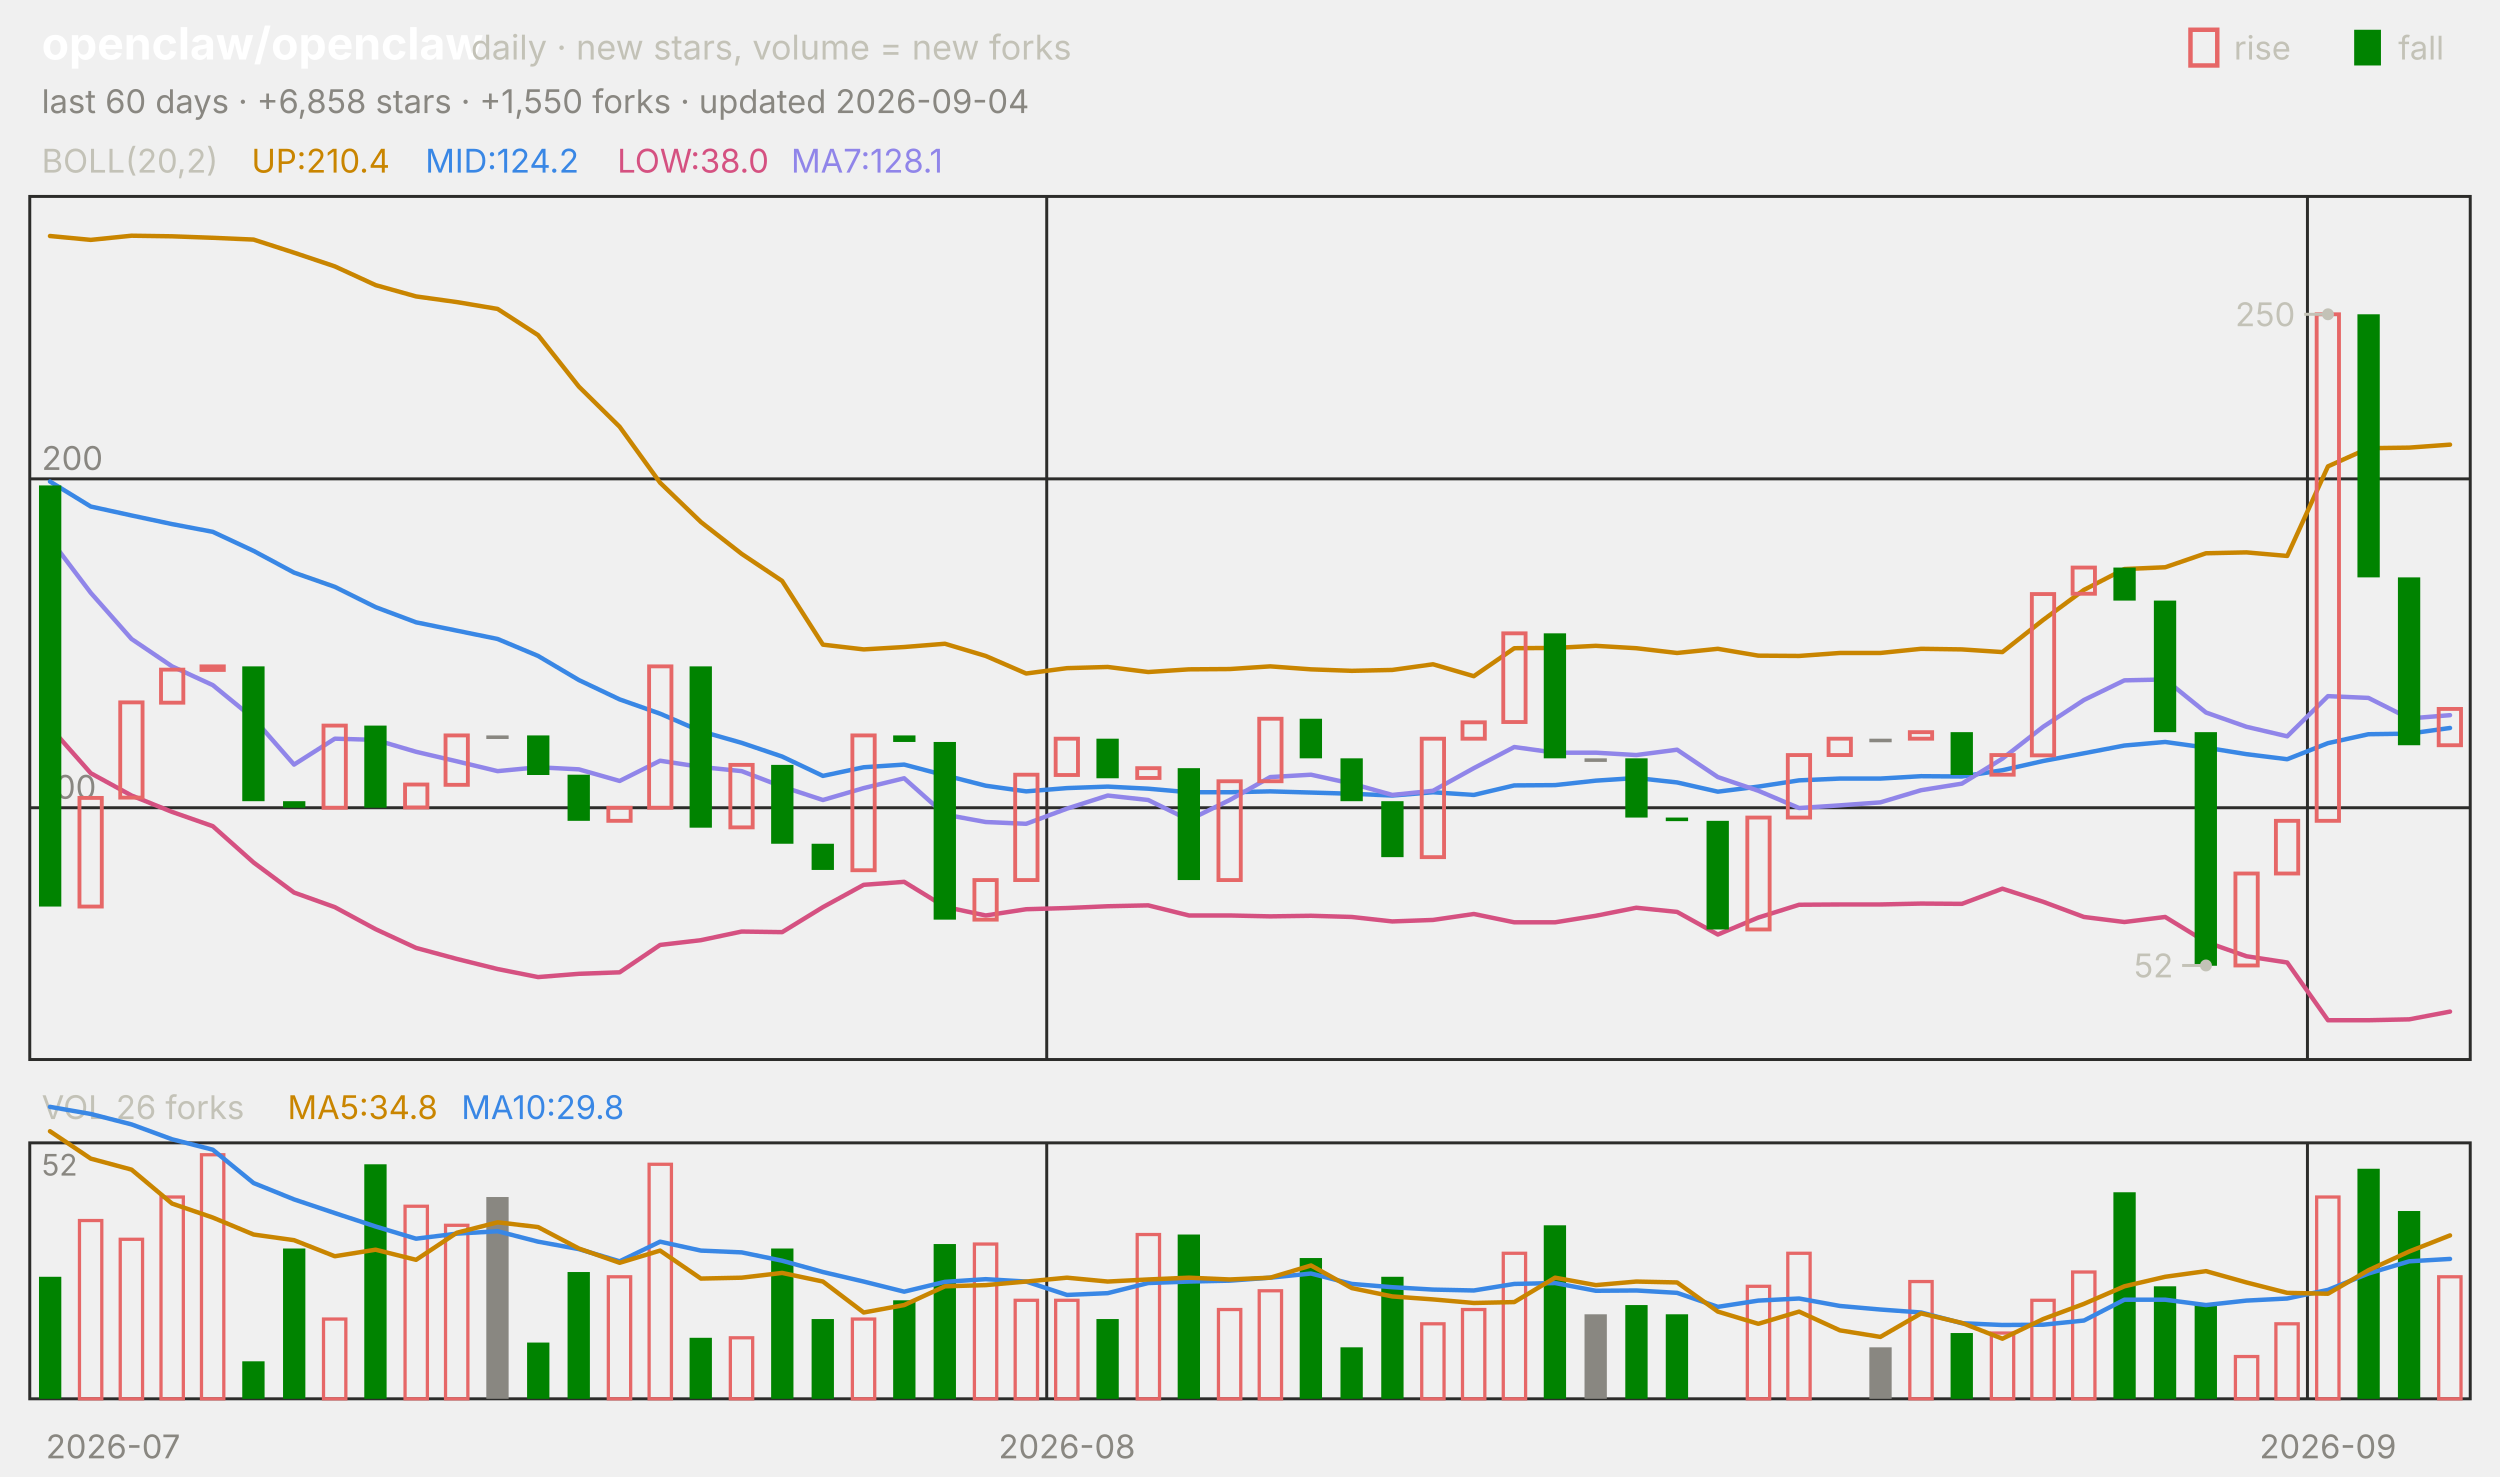
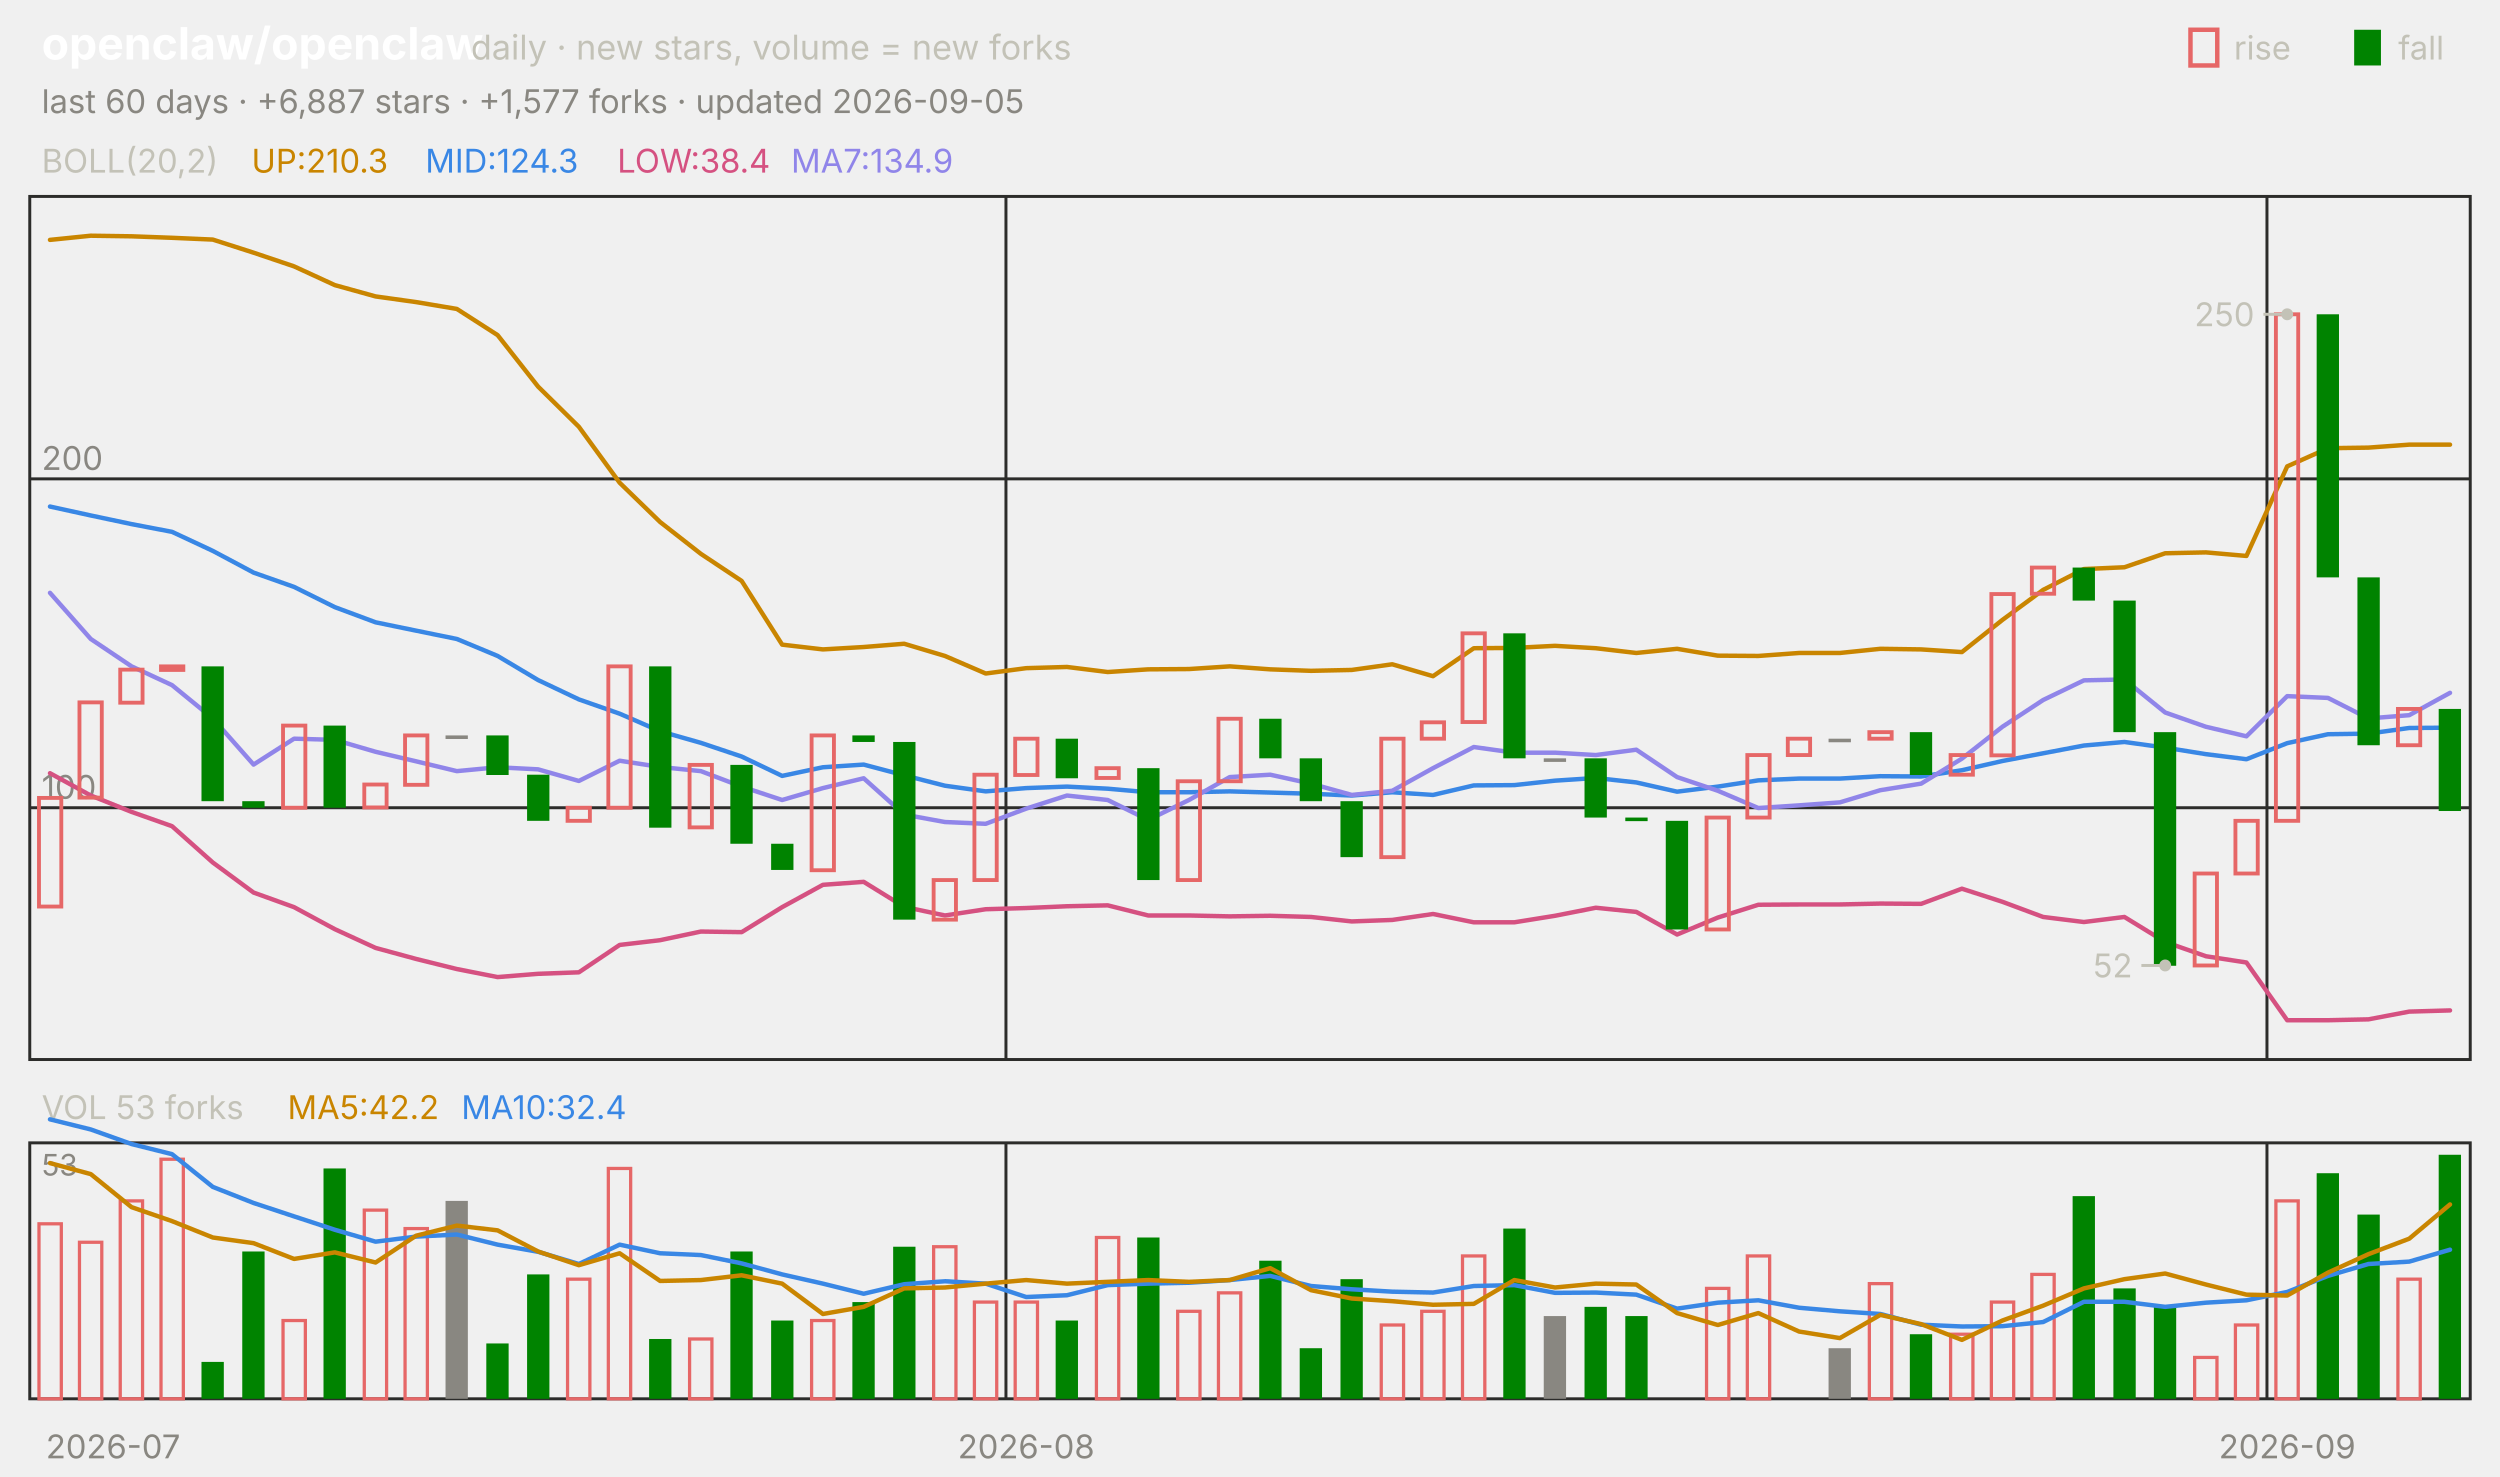
<svg xmlns="http://www.w3.org/2000/svg" viewBox="0 0 840 496" width="840" height="496" font-family="-apple-system,'Segoe UI',system-ui,sans-serif" role="img" aria-label="openclaw/openclaw candlestick chart">
  <text x="14.0" y="20.0" font-size="15" fill="#ffffff" font-weight="650">openclaw/openclaw</text>
  <text x="158.2" y="20.0" font-size="11.5" fill="#c3c2b7">daily · new stars, volume = new forks</text>
  <text x="805.8" y="20.0" font-size="11.0" fill="#c3c2b7">fall</text>
  <rect x="791" y="10" width="9" height="12" fill="#008300" />
  <text x="750.6" y="20.0" font-size="11.0" fill="#c3c2b7">rise</text>
  <rect x="736" y="10" width="9" height="12" fill="none" stroke="#e66767" stroke-width="1.5" />
-   <text x="14.0" y="38.0" font-size="11.0" fill="#898781">last 60 days · +6,858 stars · +1,550 forks · updated 2026-09-04</text>
+   <text x="14.0" y="38.0" font-size="11.0" fill="#898781">last 60 days · +6,887 stars · +1,577 forks · updated 2026-09-05</text>
  <rect x="10" y="66" width="820" height="290" fill="none" stroke="#2c2c2a" />
  <rect x="10" y="384" width="820" height="86" fill="none" stroke="#2c2c2a" />
  <text x="38.0" y="490.0" font-size="11.0" fill="#898781" text-anchor="middle">2026-07</text>
-   <line x1="351.7" y1="66.0" x2="351.7" y2="356.0" stroke="#2c2c2a" stroke-width="1.0" />
-   <line x1="351.7" y1="384.0" x2="351.7" y2="470.0" stroke="#2c2c2a" stroke-width="1.0" />
-   <text x="358.5" y="490.0" font-size="11.0" fill="#898781" text-anchor="middle">2026-08</text>
-   <line x1="775.3" y1="66.0" x2="775.3" y2="356.0" stroke="#2c2c2a" stroke-width="1.0" />
-   <line x1="775.3" y1="384.0" x2="775.3" y2="470.0" stroke="#2c2c2a" stroke-width="1.0" />
-   <text x="782.2" y="490.0" font-size="11.0" fill="#898781" text-anchor="middle">2026-09</text>
+   <line x1="338.0" y1="66.0" x2="338.0" y2="356.0" stroke="#2c2c2a" stroke-width="1.0" />
+   <line x1="338.0" y1="384.0" x2="338.0" y2="470.0" stroke="#2c2c2a" stroke-width="1.0" />
+   <text x="344.8" y="490.0" font-size="11.0" fill="#898781" text-anchor="middle">2026-08</text>
+   <line x1="761.7" y1="66.0" x2="761.7" y2="356.0" stroke="#2c2c2a" stroke-width="1.0" />
+   <line x1="761.7" y1="384.0" x2="761.7" y2="470.0" stroke="#2c2c2a" stroke-width="1.0" />
+   <text x="768.5" y="490.0" font-size="11.0" fill="#898781" text-anchor="middle">2026-09</text>
  <text x="14.0" y="58.0" font-size="11.0" fill="#c3c2b7">BOLL(20,2)</text>
-   <text x="84.5" y="58.0" font-size="11.0" fill="#c98500">UP:210.4</text>
-   <text x="142.9" y="58.0" font-size="11.0" fill="#3987e5">MID:124.2</text>
-   <text x="207.4" y="58.0" font-size="11.0" fill="#d55181">LOW:38.0</text>
-   <text x="265.8" y="58.0" font-size="11.0" fill="#9085e9">MA7:128.1</text>
+   <text x="84.5" y="58.0" font-size="11.0" fill="#c98500">UP:210.3</text>
+   <text x="142.9" y="58.0" font-size="11.0" fill="#3987e5">MID:124.3</text>
+   <text x="207.4" y="58.0" font-size="11.0" fill="#d55181">LOW:38.4</text>
+   <text x="265.8" y="58.0" font-size="11.0" fill="#9085e9">MA7:134.9</text>
  <line x1="10.0" y1="271.4" x2="830.0" y2="271.4" stroke="#2c2c2a" stroke-width="1.0" />
  <text x="14.0" y="268.4" font-size="11.0" fill="#898781">100</text>
  <line x1="10.0" y1="160.9" x2="830.0" y2="160.9" stroke="#2c2c2a" stroke-width="1.0" />
  <text x="14.0" y="157.9" font-size="11.0" fill="#898781">200</text>
-   <polyline points="16.8,79.3 30.5,80.6 44.2,79.2 57.8,79.4 71.5,79.9 85.2,80.5 98.8,84.9 112.5,89.5 126.2,95.8 139.8,99.6 153.5,101.5 167.2,103.8 180.8,112.6 194.5,129.9 208.2,143.4 221.8,162.2 235.5,175.4 249.2,186.1 262.8,195.2 276.5,216.6 290.2,218.2 303.8,217.4 317.5,216.3 331.2,220.4 344.8,226.3 358.5,224.5 372.2,224.1 385.8,225.8 399.5,224.9 413.2,224.8 426.8,223.9 440.5,224.9 454.2,225.4 467.8,225.1 481.5,223.2 495.2,227.2 508.8,217.8 522.5,217.7 536.2,217.0 549.8,217.8 563.5,219.4 577.2,218.0 590.8,220.3 604.5,220.4 618.2,219.4 631.8,219.4 645.5,218.0 659.2,218.2 672.8,219.1 686.5,208.3 700.2,198.2 713.8,191.2 727.5,190.6 741.2,185.9 754.8,185.6 768.5,186.8 782.2,156.7 795.8,150.6 809.5,150.4 823.2,149.4" fill="none" stroke="#c98500" stroke-width="1.5" stroke-linejoin="round" stroke-linecap="round" />
-   <polyline points="16.8,161.8 30.5,170.2 44.2,173.2 57.8,176.1 71.5,178.7 85.2,185.1 98.8,192.4 112.5,197.2 126.2,204.0 139.8,209.1 153.5,211.9 167.2,214.7 180.8,220.4 194.5,228.5 208.2,235.0 221.8,239.8 235.5,245.7 249.2,249.6 262.8,254.2 276.5,260.7 290.2,257.8 303.8,256.9 317.5,260.5 331.2,264.0 344.8,265.9 358.5,264.8 372.2,264.3 385.8,265.0 399.5,266.2 413.2,266.2 426.8,265.9 440.5,266.3 454.2,266.7 467.8,267.3 481.5,266.2 495.2,267.1 508.8,263.9 522.5,263.8 536.2,262.3 549.8,261.4 563.5,262.9 577.2,266.0 590.8,264.3 604.5,262.2 618.2,261.6 631.8,261.6 645.5,260.8 659.2,260.9 672.8,258.8 686.5,255.7 700.2,253.1 713.8,250.5 727.5,249.3 741.2,251.2 754.8,253.4 768.5,255.1 782.2,249.7 795.8,246.7 809.5,246.5 823.2,244.6" fill="none" stroke="#3987e5" stroke-width="1.5" stroke-linejoin="round" stroke-linecap="round" />
-   <polyline points="16.8,244.3 30.5,259.8 44.2,267.3 57.8,272.8 71.5,277.6 85.2,289.8 98.8,299.9 112.5,304.8 126.2,312.2 139.8,318.5 153.5,322.2 167.2,325.6 180.8,328.3 194.5,327.2 208.2,326.7 221.8,317.5 235.5,315.9 249.2,313.0 262.8,313.2 276.5,304.8 290.2,297.3 303.8,296.3 317.5,304.7 331.2,307.6 344.8,305.5 358.5,305.1 372.2,304.5 385.8,304.2 399.5,307.6 413.2,307.6 426.8,307.9 440.5,307.7 454.2,308.1 467.8,309.6 481.5,309.1 495.2,307.1 508.8,309.9 522.5,309.9 536.2,307.7 549.8,305.0 563.5,306.4 577.2,314.0 590.8,308.3 604.5,304.0 618.2,303.9 631.8,303.9 645.5,303.6 659.2,303.7 672.8,298.6 686.5,303.0 700.2,308.1 713.8,309.8 727.5,308.1 741.2,316.5 754.8,321.3 768.5,323.4 782.2,342.8 795.8,342.8 809.5,342.5 823.2,339.9" fill="none" stroke="#d55181" stroke-width="1.5" stroke-linejoin="round" stroke-linecap="round" />
-   <polyline points="16.8,181.1 30.5,199.2 44.2,214.7 57.8,223.9 71.5,230.2 85.2,241.4 98.8,256.9 112.5,248.2 126.2,248.6 139.8,252.6 153.5,255.8 167.2,259.1 180.8,257.8 194.5,258.5 208.2,262.4 221.8,255.6 235.5,257.7 249.2,259.1 262.8,264.3 276.5,268.8 290.2,264.8 303.8,261.5 317.5,273.7 331.2,276.2 344.8,276.8 358.5,271.7 372.2,267.3 385.8,268.8 399.5,275.5 413.2,268.8 426.8,261.1 440.5,260.3 454.2,263.3 467.8,267.1 481.5,265.7 495.2,258.1 508.8,251.0 522.5,252.9 536.2,252.9 549.8,253.7 563.5,251.9 577.2,261.1 590.8,265.7 604.5,271.5 618.2,270.6 631.8,269.6 645.5,265.5 659.2,263.3 672.8,254.9 686.5,244.2 700.2,235.2 713.8,228.6 727.5,228.3 741.2,239.4 754.8,244.2 768.5,247.4 782.2,233.9 795.8,234.5 809.5,241.4 823.2,240.3" fill="none" stroke="#9085e9" stroke-width="1.5" stroke-linejoin="round" stroke-linecap="round" />
-   <rect x="13.1" y="163.1" width="7.5" height="141.5" fill="#008300" />
-   <rect x="26.7" y="268.1" width="7.5" height="36.5" fill="none" stroke="#e66767" stroke-width="1.3" />
-   <rect x="40.4" y="236.0" width="7.5" height="32.0" fill="none" stroke="#e66767" stroke-width="1.3" />
-   <rect x="54.1" y="225.0" width="7.5" height="11.1" fill="none" stroke="#e66767" stroke-width="1.3" />
-   <rect x="67.7" y="223.9" width="7.5" height="1.2" fill="none" stroke="#e66767" stroke-width="1.3" />
-   <rect x="81.4" y="223.9" width="7.5" height="45.3" fill="#008300" />
-   <rect x="95.1" y="269.2" width="7.5" height="2.2" fill="#008300" />
-   <rect x="108.7" y="243.8" width="7.5" height="27.6" fill="none" stroke="#e66767" stroke-width="1.3" />
-   <rect x="122.4" y="243.8" width="7.5" height="27.6" fill="#008300" />
-   <rect x="136.1" y="263.6" width="7.5" height="7.7" fill="none" stroke="#e66767" stroke-width="1.3" />
-   <rect x="149.7" y="247.1" width="7.5" height="16.6" fill="none" stroke="#e66767" stroke-width="1.3" />
-   <rect x="163.4" y="247.1" width="7.5" height="1.2" fill="#898781" />
-   <rect x="177.1" y="247.1" width="7.5" height="13.3" fill="#008300" />
-   <rect x="190.7" y="260.3" width="7.5" height="15.5" fill="#008300" />
-   <rect x="204.4" y="271.4" width="7.5" height="4.4" fill="none" stroke="#e66767" stroke-width="1.3" />
-   <rect x="218.1" y="223.9" width="7.5" height="47.5" fill="none" stroke="#e66767" stroke-width="1.3" />
-   <rect x="231.7" y="223.9" width="7.5" height="54.2" fill="#008300" />
-   <rect x="245.4" y="257.0" width="7.5" height="21.0" fill="none" stroke="#e66767" stroke-width="1.3" />
-   <rect x="259.1" y="257.0" width="7.5" height="26.5" fill="#008300" />
-   <rect x="272.7" y="283.5" width="7.5" height="8.8" fill="#008300" />
-   <rect x="286.4" y="247.1" width="7.5" height="45.3" fill="none" stroke="#e66767" stroke-width="1.3" />
-   <rect x="300.1" y="247.1" width="7.5" height="2.2" fill="#008300" />
-   <rect x="313.7" y="249.3" width="7.5" height="59.7" fill="#008300" />
-   <rect x="327.4" y="295.7" width="7.5" height="13.3" fill="none" stroke="#e66767" stroke-width="1.3" />
-   <rect x="341.1" y="260.3" width="7.5" height="35.4" fill="none" stroke="#e66767" stroke-width="1.3" />
-   <rect x="354.7" y="248.2" width="7.5" height="12.2" fill="none" stroke="#e66767" stroke-width="1.3" />
-   <rect x="368.4" y="248.2" width="7.5" height="13.3" fill="#008300" />
-   <rect x="382.1" y="258.1" width="7.5" height="3.3" fill="none" stroke="#e66767" stroke-width="1.3" />
-   <rect x="395.7" y="258.1" width="7.5" height="37.6" fill="#008300" />
-   <rect x="409.4" y="262.5" width="7.5" height="33.2" fill="none" stroke="#e66767" stroke-width="1.3" />
-   <rect x="423.1" y="241.5" width="7.5" height="21.0" fill="none" stroke="#e66767" stroke-width="1.3" />
-   <rect x="436.7" y="241.5" width="7.5" height="13.3" fill="#008300" />
-   <rect x="450.4" y="254.8" width="7.5" height="14.4" fill="#008300" />
-   <rect x="464.1" y="269.2" width="7.5" height="18.8" fill="#008300" />
-   <rect x="477.7" y="248.2" width="7.5" height="39.8" fill="none" stroke="#e66767" stroke-width="1.3" />
-   <rect x="491.4" y="242.7" width="7.5" height="5.5" fill="none" stroke="#e66767" stroke-width="1.3" />
-   <rect x="505.1" y="212.8" width="7.5" height="29.8" fill="none" stroke="#e66767" stroke-width="1.3" />
-   <rect x="518.7" y="212.8" width="7.5" height="42.0" fill="#008300" />
-   <rect x="532.4" y="254.8" width="7.5" height="1.2" fill="#898781" />
-   <rect x="546.1" y="254.8" width="7.5" height="19.9" fill="#008300" />
-   <rect x="559.7" y="274.7" width="7.5" height="1.2" fill="#008300" />
-   <rect x="573.4" y="275.8" width="7.5" height="36.5" fill="#008300" />
-   <rect x="587.1" y="274.7" width="7.5" height="37.6" fill="none" stroke="#e66767" stroke-width="1.3" />
-   <rect x="600.7" y="253.7" width="7.5" height="21.0" fill="none" stroke="#e66767" stroke-width="1.3" />
-   <rect x="614.4" y="248.2" width="7.5" height="5.5" fill="none" stroke="#e66767" stroke-width="1.3" />
-   <rect x="628.1" y="248.2" width="7.5" height="1.2" fill="#898781" />
-   <rect x="641.7" y="246.0" width="7.5" height="2.2" fill="none" stroke="#e66767" stroke-width="1.3" />
-   <rect x="655.4" y="246.0" width="7.5" height="14.4" fill="#008300" />
-   <rect x="669.1" y="253.7" width="7.5" height="6.6" fill="none" stroke="#e66767" stroke-width="1.3" />
-   <rect x="682.7" y="199.6" width="7.5" height="54.2" fill="none" stroke="#e66767" stroke-width="1.3" />
-   <rect x="696.4" y="190.7" width="7.5" height="8.8" fill="none" stroke="#e66767" stroke-width="1.3" />
-   <rect x="710.1" y="190.7" width="7.5" height="11.1" fill="#008300" />
-   <rect x="723.7" y="201.8" width="7.5" height="44.2" fill="#008300" />
-   <rect x="737.4" y="246.0" width="7.5" height="78.5" fill="#008300" />
-   <rect x="751.1" y="293.5" width="7.5" height="30.9" fill="none" stroke="#e66767" stroke-width="1.3" />
-   <rect x="764.7" y="275.8" width="7.5" height="17.7" fill="none" stroke="#e66767" stroke-width="1.3" />
-   <rect x="778.4" y="105.6" width="7.5" height="170.2" fill="none" stroke="#e66767" stroke-width="1.3" />
-   <rect x="792.1" y="105.6" width="7.5" height="88.4" fill="#008300" />
-   <rect x="805.7" y="194.0" width="7.5" height="56.4" fill="#008300" />
-   <rect x="819.4" y="238.2" width="7.5" height="12.2" fill="none" stroke="#e66767" stroke-width="1.3" />
-   <circle cx="782.2" cy="105.6" r="2" fill="#c3c2b7" />
-   <line x1="782.2" y1="105.6" x2="774.2" y2="105.6" stroke="#c3c2b7" stroke-width="1.0" />
-   <text x="771.2" y="109.6" font-size="11.0" fill="#c3c2b7" text-anchor="end">250</text>
-   <circle cx="741.2" cy="324.4" r="2" fill="#c3c2b7" />
-   <line x1="741.2" y1="324.4" x2="733.2" y2="324.4" stroke="#c3c2b7" stroke-width="1.0" />
-   <text x="730.2" y="328.4" font-size="11.0" fill="#c3c2b7" text-anchor="end">52</text>
-   <text x="14.0" y="376.0" font-size="11.0" fill="#c3c2b7">VOL 26 forks</text>
-   <text x="96.6" y="376.0" font-size="11.0" fill="#c98500">MA5:34.8</text>
-   <text x="155.0" y="376.0" font-size="11.0" fill="#3987e5">MA10:29.8</text>
-   <text x="14.0" y="395.0" font-size="10" fill="#898781">52</text>
-   <rect x="13.1" y="429.0" width="7.5" height="41.0" fill="#008300" />
-   <rect x="26.7" y="410.1" width="7.5" height="59.9" fill="none" stroke="#e66767" stroke-width="1.1" />
-   <rect x="40.4" y="416.4" width="7.5" height="53.6" fill="none" stroke="#e66767" stroke-width="1.1" />
-   <rect x="54.1" y="402.2" width="7.5" height="67.8" fill="none" stroke="#e66767" stroke-width="1.1" />
-   <rect x="67.7" y="388.0" width="7.5" height="82.0" fill="none" stroke="#e66767" stroke-width="1.1" />
-   <rect x="81.4" y="457.4" width="7.5" height="12.6" fill="#008300" />
-   <rect x="95.1" y="419.5" width="7.5" height="50.5" fill="#008300" />
-   <rect x="108.7" y="443.2" width="7.5" height="26.8" fill="none" stroke="#e66767" stroke-width="1.1" />
-   <rect x="122.4" y="391.2" width="7.5" height="78.8" fill="#008300" />
-   <rect x="136.1" y="405.3" width="7.5" height="64.7" fill="none" stroke="#e66767" stroke-width="1.1" />
-   <rect x="149.7" y="411.7" width="7.5" height="58.3" fill="none" stroke="#e66767" stroke-width="1.1" />
-   <rect x="163.4" y="402.2" width="7.5" height="67.8" fill="#898781" />
-   <rect x="177.1" y="451.1" width="7.5" height="18.9" fill="#008300" />
-   <rect x="190.7" y="427.4" width="7.5" height="42.6" fill="#008300" />
-   <rect x="204.4" y="429.0" width="7.5" height="41.0" fill="none" stroke="#e66767" stroke-width="1.1" />
-   <rect x="218.1" y="391.2" width="7.5" height="78.8" fill="none" stroke="#e66767" stroke-width="1.1" />
-   <rect x="231.7" y="449.5" width="7.5" height="20.5" fill="#008300" />
-   <rect x="245.4" y="449.5" width="7.5" height="20.5" fill="none" stroke="#e66767" stroke-width="1.1" />
-   <rect x="259.1" y="419.5" width="7.5" height="50.5" fill="#008300" />
-   <rect x="272.7" y="443.2" width="7.5" height="26.8" fill="#008300" />
-   <rect x="286.4" y="443.2" width="7.5" height="26.8" fill="none" stroke="#e66767" stroke-width="1.1" />
-   <rect x="300.1" y="436.9" width="7.5" height="33.1" fill="#008300" />
-   <rect x="313.7" y="418.0" width="7.5" height="52.0" fill="#008300" />
-   <rect x="327.4" y="418.0" width="7.5" height="52.0" fill="none" stroke="#e66767" stroke-width="1.1" />
-   <rect x="341.1" y="436.9" width="7.5" height="33.1" fill="none" stroke="#e66767" stroke-width="1.1" />
-   <rect x="354.7" y="436.9" width="7.5" height="33.1" fill="none" stroke="#e66767" stroke-width="1.1" />
-   <rect x="368.4" y="443.2" width="7.5" height="26.8" fill="#008300" />
-   <rect x="382.1" y="414.8" width="7.5" height="55.2" fill="none" stroke="#e66767" stroke-width="1.1" />
-   <rect x="395.7" y="414.8" width="7.5" height="55.2" fill="#008300" />
-   <rect x="409.4" y="440.0" width="7.5" height="30.0" fill="none" stroke="#e66767" stroke-width="1.1" />
-   <rect x="423.1" y="433.7" width="7.5" height="36.3" fill="none" stroke="#e66767" stroke-width="1.1" />
-   <rect x="436.7" y="422.7" width="7.5" height="47.3" fill="#008300" />
-   <rect x="450.4" y="452.7" width="7.5" height="17.3" fill="#008300" />
-   <rect x="464.1" y="429.0" width="7.5" height="41.0" fill="#008300" />
-   <rect x="477.7" y="444.8" width="7.5" height="25.2" fill="none" stroke="#e66767" stroke-width="1.1" />
-   <rect x="491.4" y="440.0" width="7.5" height="30.0" fill="none" stroke="#e66767" stroke-width="1.1" />
-   <rect x="505.1" y="421.1" width="7.5" height="48.9" fill="none" stroke="#e66767" stroke-width="1.1" />
-   <rect x="518.7" y="411.7" width="7.5" height="58.3" fill="#008300" />
-   <rect x="532.4" y="441.6" width="7.5" height="28.4" fill="#898781" />
-   <rect x="546.1" y="438.5" width="7.5" height="31.5" fill="#008300" />
-   <rect x="559.7" y="441.6" width="7.5" height="28.4" fill="#008300" />
-   <rect x="587.1" y="432.2" width="7.5" height="37.8" fill="none" stroke="#e66767" stroke-width="1.1" />
-   <rect x="600.7" y="421.1" width="7.5" height="48.9" fill="none" stroke="#e66767" stroke-width="1.1" />
-   <rect x="628.1" y="452.7" width="7.5" height="17.3" fill="#898781" />
-   <rect x="641.7" y="430.6" width="7.5" height="39.4" fill="none" stroke="#e66767" stroke-width="1.1" />
-   <rect x="655.4" y="447.9" width="7.5" height="22.1" fill="#008300" />
-   <rect x="669.1" y="447.9" width="7.5" height="22.1" fill="none" stroke="#e66767" stroke-width="1.1" />
-   <rect x="682.7" y="436.9" width="7.5" height="33.1" fill="none" stroke="#e66767" stroke-width="1.1" />
-   <rect x="696.4" y="427.4" width="7.5" height="42.6" fill="none" stroke="#e66767" stroke-width="1.1" />
-   <rect x="710.1" y="400.6" width="7.5" height="69.4" fill="#008300" />
-   <rect x="723.7" y="432.2" width="7.5" height="37.8" fill="#008300" />
-   <rect x="737.4" y="438.5" width="7.5" height="31.5" fill="#008300" />
-   <rect x="751.1" y="455.8" width="7.5" height="14.2" fill="none" stroke="#e66767" stroke-width="1.1" />
-   <rect x="764.7" y="444.8" width="7.5" height="25.2" fill="none" stroke="#e66767" stroke-width="1.1" />
-   <rect x="778.4" y="402.2" width="7.5" height="67.8" fill="none" stroke="#e66767" stroke-width="1.1" />
-   <rect x="792.1" y="392.7" width="7.5" height="77.3" fill="#008300" />
-   <rect x="805.7" y="406.9" width="7.5" height="63.1" fill="#008300" />
-   <rect x="819.4" y="429.0" width="7.5" height="41.0" fill="none" stroke="#e66767" stroke-width="1.1" />
-   <polyline points="16.8,371.9 30.5,374.3 44.2,377.8 57.8,382.8 71.5,386.3 85.2,397.5 98.8,403.0 112.5,407.6 126.2,412.1 139.8,416.2 153.5,414.5 167.2,413.7 180.8,417.2 194.5,419.7 208.2,423.8 221.8,417.2 235.5,420.2 249.2,420.8 262.8,423.6 276.5,427.4 290.2,430.6 303.8,434.0 317.5,430.7 331.2,429.8 344.8,430.6 358.5,435.1 372.2,434.5 385.8,431.1 399.5,430.6 413.2,430.3 426.8,429.3 440.5,427.9 454.2,431.4 467.8,432.5 481.5,433.3 495.2,433.6 508.8,431.4 522.5,431.1 536.2,433.7 549.8,433.6 563.5,434.4 577.2,439.1 590.8,437.0 604.5,436.3 618.2,438.8 631.8,440.0 645.5,441.0 659.2,444.6 672.8,445.2 686.5,445.1 700.2,443.7 713.8,436.7 727.5,436.7 741.2,438.5 754.8,437.0 768.5,436.3 782.2,433.4 795.8,427.9 809.5,423.8 823.2,423.0" fill="none" stroke="#3987e5" stroke-width="1.5" stroke-linejoin="round" stroke-linecap="round" />
-   <polyline points="16.8,380.1 30.5,389.3 44.2,393.0 57.8,404.4 71.5,409.1 85.2,414.8 98.8,416.7 112.5,422.1 126.2,419.9 139.8,423.3 153.5,414.2 167.2,410.7 180.8,412.3 194.5,419.5 208.2,424.3 221.8,420.2 235.5,429.6 249.2,429.3 262.8,427.7 276.5,430.6 290.2,441.0 303.8,438.5 317.5,432.2 331.2,431.8 344.8,430.6 358.5,429.3 372.2,430.6 385.8,429.9 399.5,429.3 413.2,429.9 426.8,429.3 440.5,425.2 454.2,432.8 467.8,435.6 481.5,436.6 495.2,437.8 508.8,437.5 522.5,429.3 536.2,431.8 549.8,430.6 563.5,430.9 577.2,440.7 590.8,444.8 604.5,440.7 618.2,447.0 631.8,449.2 645.5,441.3 659.2,444.5 672.8,449.8 686.5,443.2 700.2,438.1 713.8,432.2 727.5,429.0 741.2,427.1 754.8,430.9 768.5,434.4 782.2,434.7 795.8,426.8 809.5,420.5 823.2,415.1" fill="none" stroke="#c98500" stroke-width="1.5" stroke-linejoin="round" stroke-linecap="round" />
+   <polyline points="16.8,80.6 30.5,79.2 44.2,79.4 57.8,79.9 71.5,80.5 85.2,84.9 98.8,89.5 112.5,95.8 126.2,99.6 139.8,101.5 153.5,103.8 167.2,112.6 180.8,129.9 194.5,143.4 208.2,162.2 221.8,175.4 235.5,186.1 249.2,195.2 262.8,216.6 276.5,218.2 290.2,217.4 303.8,216.3 317.5,220.4 331.2,226.3 344.8,224.5 358.5,224.1 372.2,225.8 385.8,224.9 399.5,224.8 413.2,223.9 426.8,224.9 440.5,225.4 454.2,225.1 467.8,223.2 481.5,227.2 495.2,217.8 508.8,217.7 522.5,217.0 536.2,217.8 549.8,219.4 563.5,218.0 577.2,220.3 590.8,220.4 604.5,219.4 618.2,219.4 631.8,218.0 645.5,218.2 659.2,219.1 672.8,208.3 686.5,198.2 700.2,191.2 713.8,190.6 727.5,185.9 741.2,185.6 754.8,186.8 768.5,156.7 782.2,150.6 795.8,150.4 809.5,149.4 823.2,149.4" fill="none" stroke="#c98500" stroke-width="1.5" stroke-linejoin="round" stroke-linecap="round" />
+   <polyline points="16.8,170.2 30.5,173.2 44.2,176.1 57.8,178.7 71.5,185.1 85.2,192.4 98.8,197.2 112.5,204.0 126.2,209.1 139.8,211.9 153.5,214.7 167.2,220.4 180.8,228.5 194.5,235.0 208.2,239.8 221.8,245.7 235.5,249.6 249.2,254.2 262.8,260.7 276.5,257.8 290.2,256.9 303.8,260.5 317.5,264.0 331.2,265.9 344.8,264.8 358.5,264.3 372.2,265.0 385.8,266.2 399.5,266.2 413.2,265.9 426.8,266.3 440.5,266.7 454.2,267.3 467.8,266.2 481.5,267.1 495.2,263.9 508.8,263.8 522.5,262.3 536.2,261.4 549.8,262.9 563.5,266.0 577.2,264.3 590.8,262.2 604.5,261.6 618.2,261.6 631.8,260.8 645.5,260.9 659.2,258.8 672.8,255.7 686.5,253.1 700.2,250.5 713.8,249.3 727.5,251.2 741.2,253.4 754.8,255.1 768.5,249.7 782.2,246.7 795.8,246.5 809.5,244.6 823.2,244.5" fill="none" stroke="#3987e5" stroke-width="1.5" stroke-linejoin="round" stroke-linecap="round" />
+   <polyline points="16.8,259.8 30.5,267.3 44.2,272.8 57.8,277.6 71.5,289.8 85.2,299.9 98.8,304.8 112.5,312.2 126.2,318.5 139.8,322.2 153.5,325.6 167.2,328.3 180.8,327.2 194.5,326.7 208.2,317.5 221.8,315.9 235.5,313.0 249.2,313.2 262.8,304.8 276.5,297.3 290.2,296.3 303.8,304.7 317.5,307.6 331.2,305.5 344.8,305.1 358.5,304.5 372.2,304.2 385.8,307.6 399.5,307.6 413.2,307.9 426.8,307.7 440.5,308.1 454.2,309.6 467.8,309.1 481.5,307.1 495.2,309.9 508.8,309.9 522.5,307.7 536.2,305.0 549.8,306.4 563.5,314.0 577.2,308.3 590.8,304.0 604.5,303.9 618.2,303.9 631.8,303.6 645.5,303.7 659.2,298.6 672.8,303.0 686.5,308.1 700.2,309.8 713.8,308.1 727.5,316.5 741.2,321.3 754.8,323.4 768.5,342.8 782.2,342.8 795.8,342.5 809.5,339.9 823.2,339.5" fill="none" stroke="#d55181" stroke-width="1.5" stroke-linejoin="round" stroke-linecap="round" />
+   <polyline points="16.8,199.2 30.5,214.7 44.2,223.9 57.8,230.2 71.5,241.4 85.2,256.9 98.8,248.2 112.5,248.6 126.2,252.6 139.8,255.8 153.5,259.1 167.2,257.8 180.8,258.5 194.5,262.4 208.2,255.6 221.8,257.7 235.5,259.1 249.2,264.3 262.8,268.8 276.5,264.8 290.2,261.5 303.8,273.7 317.5,276.2 331.2,276.8 344.8,271.7 358.5,267.3 372.2,268.8 385.8,275.5 399.5,268.8 413.2,261.1 426.8,260.3 440.5,263.3 454.2,267.1 467.8,265.7 481.5,258.1 495.2,251.0 508.8,252.9 522.5,252.9 536.2,253.7 549.8,251.9 563.5,261.1 577.2,265.7 590.8,271.5 604.5,270.6 618.2,269.6 631.8,265.5 645.5,263.3 659.2,254.9 672.8,244.2 686.5,235.2 700.2,228.6 713.8,228.3 727.5,239.4 741.2,244.2 754.8,247.4 768.5,233.9 782.2,234.5 795.8,241.4 809.5,240.3 823.2,232.8" fill="none" stroke="#9085e9" stroke-width="1.5" stroke-linejoin="round" stroke-linecap="round" />
+   <rect x="13.1" y="268.1" width="7.5" height="36.5" fill="none" stroke="#e66767" stroke-width="1.3" />
+   <rect x="26.7" y="236.0" width="7.5" height="32.0" fill="none" stroke="#e66767" stroke-width="1.3" />
+   <rect x="40.4" y="225.0" width="7.5" height="11.1" fill="none" stroke="#e66767" stroke-width="1.3" />
+   <rect x="54.1" y="223.9" width="7.5" height="1.2" fill="none" stroke="#e66767" stroke-width="1.3" />
+   <rect x="67.7" y="223.9" width="7.5" height="45.3" fill="#008300" />
+   <rect x="81.4" y="269.2" width="7.5" height="2.2" fill="#008300" />
+   <rect x="95.1" y="243.8" width="7.5" height="27.6" fill="none" stroke="#e66767" stroke-width="1.3" />
+   <rect x="108.7" y="243.8" width="7.5" height="27.6" fill="#008300" />
+   <rect x="122.4" y="263.6" width="7.5" height="7.7" fill="none" stroke="#e66767" stroke-width="1.3" />
+   <rect x="136.1" y="247.1" width="7.5" height="16.6" fill="none" stroke="#e66767" stroke-width="1.3" />
+   <rect x="149.7" y="247.1" width="7.5" height="1.2" fill="#898781" />
+   <rect x="163.4" y="247.1" width="7.5" height="13.3" fill="#008300" />
+   <rect x="177.1" y="260.3" width="7.5" height="15.5" fill="#008300" />
+   <rect x="190.7" y="271.4" width="7.5" height="4.4" fill="none" stroke="#e66767" stroke-width="1.3" />
+   <rect x="204.4" y="223.9" width="7.5" height="47.5" fill="none" stroke="#e66767" stroke-width="1.3" />
+   <rect x="218.1" y="223.9" width="7.5" height="54.2" fill="#008300" />
+   <rect x="231.7" y="257.0" width="7.5" height="21.0" fill="none" stroke="#e66767" stroke-width="1.3" />
+   <rect x="245.4" y="257.0" width="7.5" height="26.5" fill="#008300" />
+   <rect x="259.1" y="283.5" width="7.5" height="8.8" fill="#008300" />
+   <rect x="272.7" y="247.1" width="7.5" height="45.3" fill="none" stroke="#e66767" stroke-width="1.3" />
+   <rect x="286.4" y="247.1" width="7.5" height="2.2" fill="#008300" />
+   <rect x="300.1" y="249.3" width="7.5" height="59.7" fill="#008300" />
+   <rect x="313.7" y="295.7" width="7.5" height="13.3" fill="none" stroke="#e66767" stroke-width="1.3" />
+   <rect x="327.4" y="260.3" width="7.5" height="35.4" fill="none" stroke="#e66767" stroke-width="1.3" />
+   <rect x="341.1" y="248.2" width="7.5" height="12.2" fill="none" stroke="#e66767" stroke-width="1.3" />
+   <rect x="354.7" y="248.2" width="7.5" height="13.3" fill="#008300" />
+   <rect x="368.4" y="258.1" width="7.5" height="3.3" fill="none" stroke="#e66767" stroke-width="1.3" />
+   <rect x="382.1" y="258.1" width="7.5" height="37.6" fill="#008300" />
+   <rect x="395.7" y="262.5" width="7.5" height="33.2" fill="none" stroke="#e66767" stroke-width="1.3" />
+   <rect x="409.4" y="241.5" width="7.5" height="21.0" fill="none" stroke="#e66767" stroke-width="1.3" />
+   <rect x="423.1" y="241.5" width="7.5" height="13.3" fill="#008300" />
+   <rect x="436.7" y="254.8" width="7.5" height="14.4" fill="#008300" />
+   <rect x="450.4" y="269.2" width="7.5" height="18.8" fill="#008300" />
+   <rect x="464.1" y="248.2" width="7.5" height="39.8" fill="none" stroke="#e66767" stroke-width="1.3" />
+   <rect x="477.7" y="242.7" width="7.5" height="5.5" fill="none" stroke="#e66767" stroke-width="1.3" />
+   <rect x="491.4" y="212.8" width="7.5" height="29.8" fill="none" stroke="#e66767" stroke-width="1.3" />
+   <rect x="505.1" y="212.8" width="7.5" height="42.0" fill="#008300" />
+   <rect x="518.7" y="254.8" width="7.5" height="1.2" fill="#898781" />
+   <rect x="532.4" y="254.8" width="7.5" height="19.9" fill="#008300" />
+   <rect x="546.1" y="274.7" width="7.5" height="1.2" fill="#008300" />
+   <rect x="559.7" y="275.8" width="7.5" height="36.5" fill="#008300" />
+   <rect x="573.4" y="274.7" width="7.5" height="37.6" fill="none" stroke="#e66767" stroke-width="1.3" />
+   <rect x="587.1" y="253.7" width="7.5" height="21.0" fill="none" stroke="#e66767" stroke-width="1.3" />
+   <rect x="600.7" y="248.2" width="7.5" height="5.5" fill="none" stroke="#e66767" stroke-width="1.3" />
+   <rect x="614.4" y="248.2" width="7.5" height="1.2" fill="#898781" />
+   <rect x="628.1" y="246.0" width="7.5" height="2.2" fill="none" stroke="#e66767" stroke-width="1.3" />
+   <rect x="641.7" y="246.0" width="7.5" height="14.4" fill="#008300" />
+   <rect x="655.4" y="253.7" width="7.5" height="6.6" fill="none" stroke="#e66767" stroke-width="1.3" />
+   <rect x="669.1" y="199.6" width="7.5" height="54.2" fill="none" stroke="#e66767" stroke-width="1.3" />
+   <rect x="682.7" y="190.7" width="7.5" height="8.8" fill="none" stroke="#e66767" stroke-width="1.3" />
+   <rect x="696.4" y="190.7" width="7.5" height="11.1" fill="#008300" />
+   <rect x="710.1" y="201.8" width="7.5" height="44.2" fill="#008300" />
+   <rect x="723.7" y="246.0" width="7.5" height="78.5" fill="#008300" />
+   <rect x="737.4" y="293.5" width="7.5" height="30.9" fill="none" stroke="#e66767" stroke-width="1.3" />
+   <rect x="751.1" y="275.8" width="7.5" height="17.7" fill="none" stroke="#e66767" stroke-width="1.3" />
+   <rect x="764.7" y="105.6" width="7.5" height="170.2" fill="none" stroke="#e66767" stroke-width="1.3" />
+   <rect x="778.4" y="105.6" width="7.5" height="88.4" fill="#008300" />
+   <rect x="792.1" y="194.0" width="7.5" height="56.4" fill="#008300" />
+   <rect x="805.7" y="238.2" width="7.5" height="12.2" fill="none" stroke="#e66767" stroke-width="1.3" />
+   <rect x="819.4" y="238.2" width="7.5" height="34.3" fill="#008300" />
+   <circle cx="768.5" cy="105.6" r="2" fill="#c3c2b7" />
+   <line x1="768.5" y1="105.6" x2="760.5" y2="105.6" stroke="#c3c2b7" stroke-width="1.0" />
+   <text x="757.5" y="109.6" font-size="11.0" fill="#c3c2b7" text-anchor="end">250</text>
+   <circle cx="727.5" cy="324.4" r="2" fill="#c3c2b7" />
+   <line x1="727.5" y1="324.4" x2="719.5" y2="324.4" stroke="#c3c2b7" stroke-width="1.0" />
+   <text x="716.5" y="328.4" font-size="11.0" fill="#c3c2b7" text-anchor="end">52</text>
+   <text x="14.0" y="376.0" font-size="11.0" fill="#c3c2b7">VOL 53 forks</text>
+   <text x="96.6" y="376.0" font-size="11.0" fill="#c98500">MA5:42.2</text>
+   <text x="155.0" y="376.0" font-size="11.0" fill="#3987e5">MA10:32.4</text>
+   <text x="14.0" y="395.0" font-size="10" fill="#898781">53</text>
+   <rect x="13.1" y="411.2" width="7.5" height="58.8" fill="none" stroke="#e66767" stroke-width="1.1" />
+   <rect x="26.7" y="417.4" width="7.5" height="52.6" fill="none" stroke="#e66767" stroke-width="1.1" />
+   <rect x="40.4" y="403.5" width="7.5" height="66.5" fill="none" stroke="#e66767" stroke-width="1.1" />
+   <rect x="54.1" y="389.5" width="7.5" height="80.5" fill="none" stroke="#e66767" stroke-width="1.1" />
+   <rect x="67.7" y="457.6" width="7.5" height="12.4" fill="#008300" />
+   <rect x="81.4" y="420.5" width="7.5" height="49.5" fill="#008300" />
+   <rect x="95.1" y="443.7" width="7.5" height="26.3" fill="none" stroke="#e66767" stroke-width="1.1" />
+   <rect x="108.7" y="392.6" width="7.5" height="77.4" fill="#008300" />
+   <rect x="122.4" y="406.6" width="7.5" height="63.4" fill="none" stroke="#e66767" stroke-width="1.1" />
+   <rect x="136.1" y="412.8" width="7.5" height="57.2" fill="none" stroke="#e66767" stroke-width="1.1" />
+   <rect x="149.7" y="403.5" width="7.5" height="66.5" fill="#898781" />
+   <rect x="163.4" y="451.4" width="7.5" height="18.6" fill="#008300" />
+   <rect x="177.1" y="428.2" width="7.5" height="41.8" fill="#008300" />
+   <rect x="190.7" y="429.8" width="7.5" height="40.2" fill="none" stroke="#e66767" stroke-width="1.1" />
+   <rect x="204.4" y="392.6" width="7.5" height="77.4" fill="none" stroke="#e66767" stroke-width="1.1" />
+   <rect x="218.1" y="449.9" width="7.5" height="20.1" fill="#008300" />
+   <rect x="231.7" y="449.9" width="7.5" height="20.1" fill="none" stroke="#e66767" stroke-width="1.1" />
+   <rect x="245.4" y="420.5" width="7.5" height="49.5" fill="#008300" />
+   <rect x="259.1" y="443.7" width="7.5" height="26.3" fill="#008300" />
+   <rect x="272.7" y="443.7" width="7.5" height="26.3" fill="none" stroke="#e66767" stroke-width="1.1" />
+   <rect x="286.4" y="437.5" width="7.5" height="32.5" fill="#008300" />
+   <rect x="300.1" y="418.9" width="7.5" height="51.1" fill="#008300" />
+   <rect x="313.7" y="418.9" width="7.5" height="51.1" fill="none" stroke="#e66767" stroke-width="1.1" />
+   <rect x="327.4" y="437.5" width="7.5" height="32.5" fill="none" stroke="#e66767" stroke-width="1.1" />
+   <rect x="341.1" y="437.5" width="7.5" height="32.5" fill="none" stroke="#e66767" stroke-width="1.1" />
+   <rect x="354.7" y="443.7" width="7.5" height="26.3" fill="#008300" />
+   <rect x="368.4" y="415.8" width="7.5" height="54.2" fill="none" stroke="#e66767" stroke-width="1.1" />
+   <rect x="382.1" y="415.8" width="7.5" height="54.2" fill="#008300" />
+   <rect x="395.7" y="440.6" width="7.5" height="29.4" fill="none" stroke="#e66767" stroke-width="1.1" />
+   <rect x="409.4" y="434.4" width="7.5" height="35.6" fill="none" stroke="#e66767" stroke-width="1.1" />
+   <rect x="423.1" y="423.6" width="7.5" height="46.4" fill="#008300" />
+   <rect x="436.7" y="453.0" width="7.5" height="17.0" fill="#008300" />
+   <rect x="450.4" y="429.8" width="7.5" height="40.2" fill="#008300" />
+   <rect x="464.1" y="445.2" width="7.5" height="24.8" fill="none" stroke="#e66767" stroke-width="1.1" />
+   <rect x="477.7" y="440.6" width="7.5" height="29.4" fill="none" stroke="#e66767" stroke-width="1.1" />
+   <rect x="491.4" y="422.0" width="7.5" height="48.0" fill="none" stroke="#e66767" stroke-width="1.1" />
+   <rect x="505.1" y="412.8" width="7.5" height="57.2" fill="#008300" />
+   <rect x="518.7" y="442.2" width="7.5" height="27.8" fill="#898781" />
+   <rect x="532.4" y="439.1" width="7.5" height="30.9" fill="#008300" />
+   <rect x="546.1" y="442.2" width="7.5" height="27.8" fill="#008300" />
+   <rect x="573.4" y="432.9" width="7.5" height="37.1" fill="none" stroke="#e66767" stroke-width="1.1" />
+   <rect x="587.1" y="422.0" width="7.5" height="48.0" fill="none" stroke="#e66767" stroke-width="1.1" />
+   <rect x="614.4" y="453.0" width="7.5" height="17.0" fill="#898781" />
+   <rect x="628.1" y="431.3" width="7.5" height="38.7" fill="none" stroke="#e66767" stroke-width="1.1" />
+   <rect x="641.7" y="448.3" width="7.5" height="21.7" fill="#008300" />
+   <rect x="655.4" y="448.3" width="7.5" height="21.7" fill="none" stroke="#e66767" stroke-width="1.1" />
+   <rect x="669.1" y="437.5" width="7.5" height="32.5" fill="none" stroke="#e66767" stroke-width="1.1" />
+   <rect x="682.7" y="428.2" width="7.5" height="41.8" fill="none" stroke="#e66767" stroke-width="1.1" />
+   <rect x="696.4" y="401.9" width="7.5" height="68.1" fill="#008300" />
+   <rect x="710.1" y="432.9" width="7.5" height="37.1" fill="#008300" />
+   <rect x="723.7" y="439.1" width="7.5" height="30.9" fill="#008300" />
+   <rect x="737.4" y="456.1" width="7.5" height="13.9" fill="none" stroke="#e66767" stroke-width="1.1" />
+   <rect x="751.1" y="445.2" width="7.5" height="24.8" fill="none" stroke="#e66767" stroke-width="1.1" />
+   <rect x="764.7" y="403.5" width="7.5" height="66.5" fill="none" stroke="#e66767" stroke-width="1.1" />
+   <rect x="778.4" y="394.2" width="7.5" height="75.8" fill="#008300" />
+   <rect x="792.1" y="408.1" width="7.5" height="61.9" fill="#008300" />
+   <rect x="805.7" y="429.8" width="7.5" height="40.2" fill="none" stroke="#e66767" stroke-width="1.1" />
+   <rect x="819.4" y="388.0" width="7.5" height="82.0" fill="#008300" />
+   <polyline points="16.8,376.1 30.5,379.5 44.2,384.4 57.8,387.8 71.5,398.8 85.2,404.2 98.8,408.7 112.5,413.2 126.2,417.2 139.8,415.5 153.5,414.8 167.2,418.2 180.8,420.6 194.5,424.7 208.2,418.2 221.8,421.1 235.5,421.7 249.2,424.5 262.8,428.2 276.5,431.3 290.2,434.7 303.8,431.5 317.5,430.5 331.2,431.3 344.8,435.8 358.5,435.2 372.2,431.8 385.8,431.3 399.5,431.0 413.2,430.1 426.8,428.7 440.5,432.1 454.2,433.2 467.8,434.0 481.5,434.3 495.2,432.1 508.8,431.8 522.5,434.4 536.2,434.3 549.8,435.0 563.5,439.7 577.2,437.7 590.8,436.9 604.5,439.4 618.2,440.6 631.8,441.5 645.5,445.1 659.2,445.7 672.8,445.6 686.5,444.2 700.2,437.4 713.8,437.4 727.5,439.1 741.2,437.7 754.8,436.9 768.5,434.1 782.2,428.7 795.8,424.7 809.5,423.9 823.2,419.9" fill="none" stroke="#3987e5" stroke-width="1.5" stroke-linejoin="round" stroke-linecap="round" />
+   <polyline points="16.8,390.8 30.5,394.5 44.2,405.6 57.8,410.3 71.5,415.8 85.2,417.7 98.8,423.0 112.5,420.8 126.2,424.2 139.8,415.2 153.5,411.8 167.2,413.4 180.8,420.5 194.5,425.1 208.2,421.1 221.8,430.4 235.5,430.1 249.2,428.5 262.8,431.3 276.5,441.5 290.2,439.1 303.8,432.9 317.5,432.6 331.2,431.3 344.8,430.1 358.5,431.3 372.2,430.7 385.8,430.1 399.5,430.7 413.2,430.1 426.8,426.1 440.5,433.5 454.2,436.3 467.8,437.2 481.5,438.4 495.2,438.1 508.8,430.1 522.5,432.6 536.2,431.3 549.8,431.6 563.5,441.2 577.2,445.2 590.8,441.2 604.5,447.4 618.2,449.6 631.8,441.8 645.5,444.9 659.2,450.2 672.8,443.7 686.5,438.7 700.2,432.9 713.8,429.8 727.5,427.9 741.2,431.6 754.8,435.0 768.5,435.3 782.2,427.6 795.8,421.4 809.5,416.2 823.2,404.7" fill="none" stroke="#c98500" stroke-width="1.5" stroke-linejoin="round" stroke-linecap="round" />
</svg>
